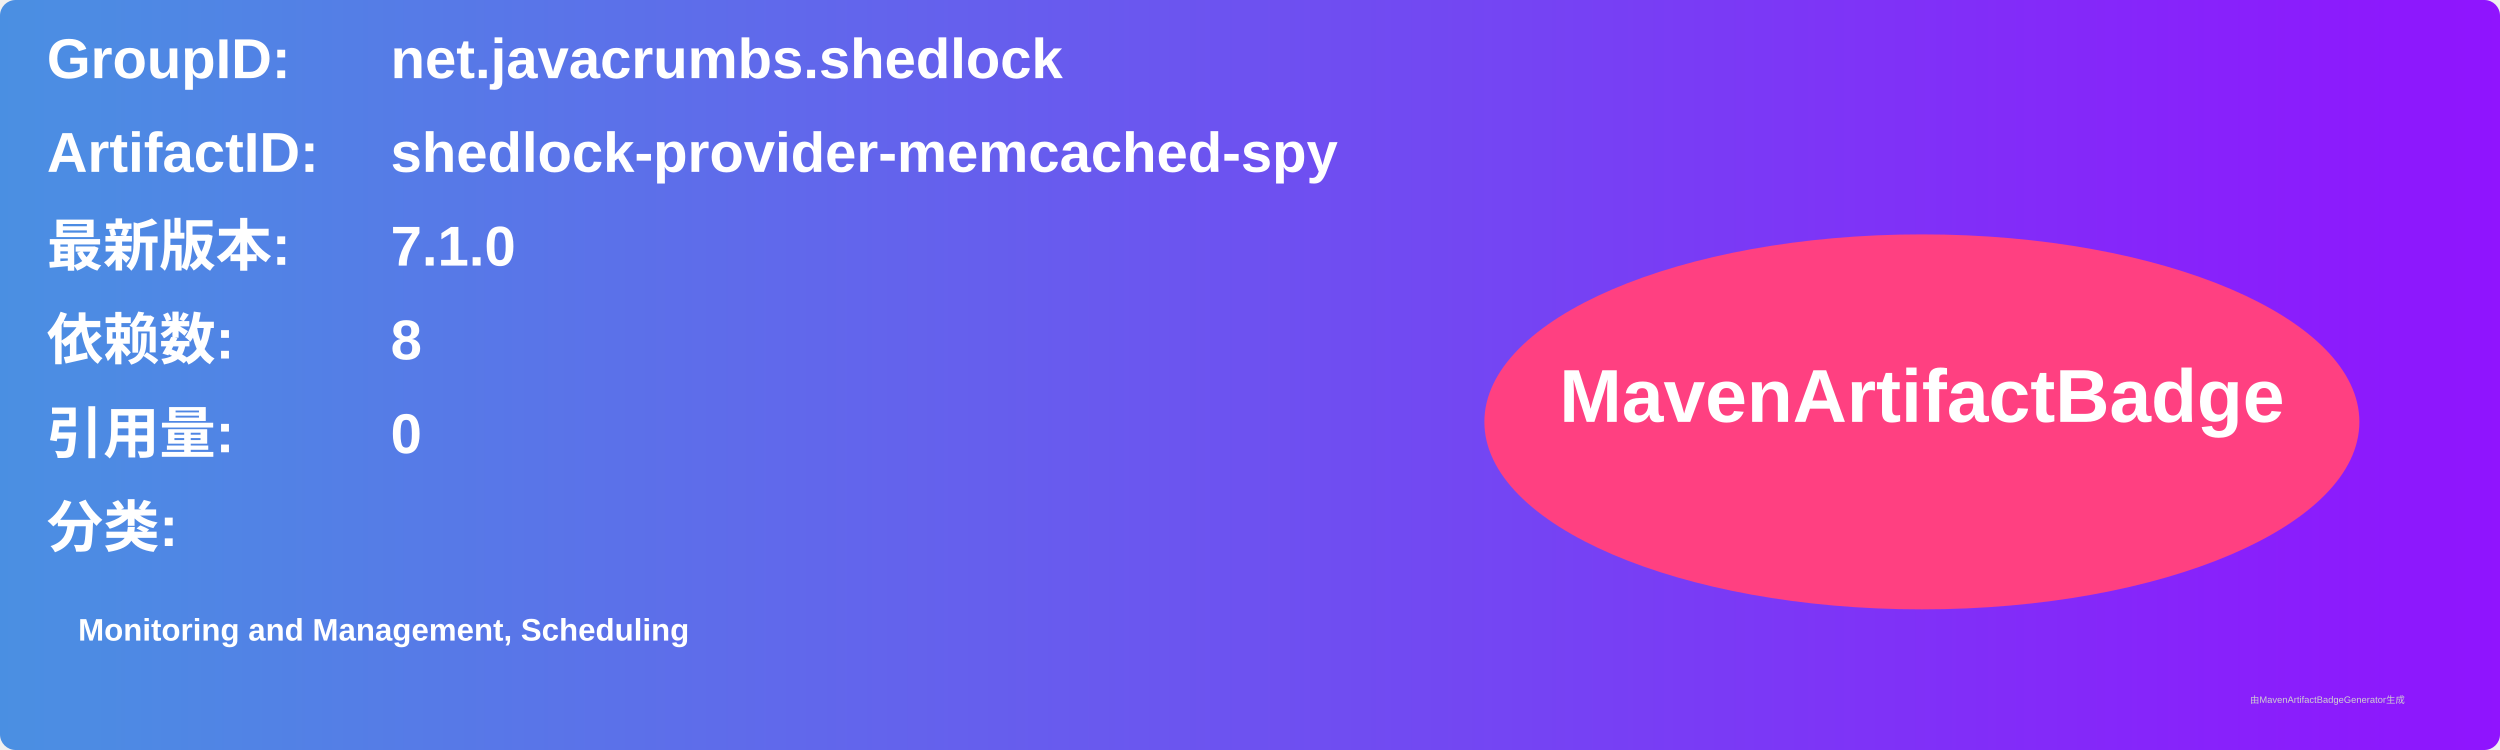
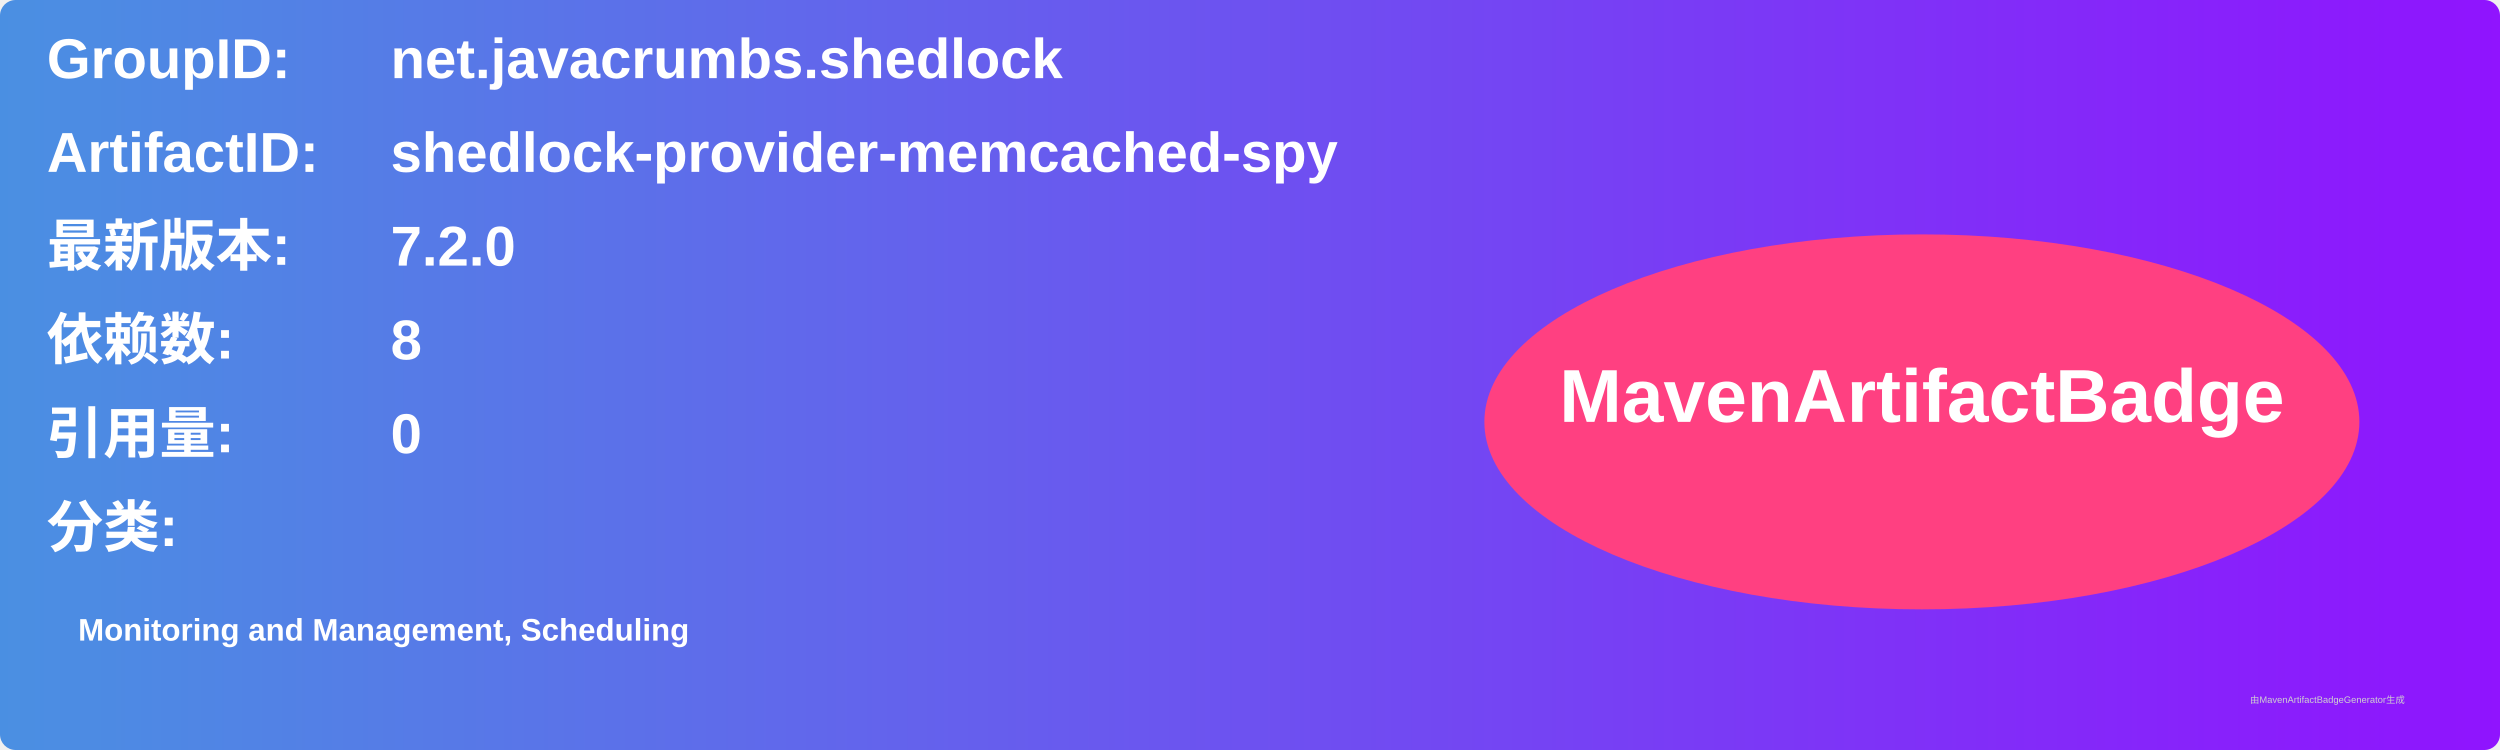
<svg xmlns="http://www.w3.org/2000/svg" width="800" height="240" viewBox="0 0 800 240">
  <linearGradient id="grad" x1="0%" y1="0%" x2="100%" y2="0%">
    <stop offset="0%" stop-color="#4a90e2" />
    <stop offset="100%" stop-color="#9013fe" />
  </linearGradient>
  <rect width="100%" height="100%" rx="5" ry="5" fill="url(#grad)" />
  <g transform="translate(15, 15)">
    <text x="0" y="10" font-family="Arial" font-size="18" fill="white" font-weight="bold" width="260">GroupID:</text>
    <text x="110" y="10" font-family="Arial" font-size="18" fill="white" font-weight="bold" width="460">net.javacrumbs.shedlock</text>
    <text x="0" y="40" font-family="Arial" font-size="18" fill="white" font-weight="bold" width="260">ArtifactID:</text>
    <text x="110" y="40" font-family="Arial" font-size="18" fill="white" font-weight="bold" width="460">shedlock-provider-memcached-spy</text>
    <text x="0" y="70" font-family="Arial" font-size="18" fill="white" font-weight="bold">最新版本:</text>
    <text x="110" y="70" font-family="Arial" font-size="18" fill="white" font-weight="bold">
-       <tspan font-weight="bold">7.1.0</tspan>
+       <tspan font-weight="bold">7.2.0</tspan>
    </text>
    <text x="0" y="100" font-family="Arial" font-size="18" fill="white" font-weight="bold">依赖数: </text>
    <text x="110" y="100" font-family="Arial" font-size="18" fill="white">
      <tspan font-weight="bold">8</tspan>
    </text>
    <text x="0" y="130" font-family="Arial" font-size="18" fill="white" font-weight="bold">引用量: </text>
    <text x="110" y="130" font-family="Arial" font-size="18" fill="white">
      <tspan font-weight="bold">0</tspan>
    </text>
    <text x="0" y="160" font-family="Arial" font-size="18" fill="white" font-weight="bold">分类:</text>
    <text x="10" y="190" font-family="Arial" font-size="10" fill="white">
      <tspan font-weight="bold">Monitoring and Management, Scheduling</tspan>
    </text>
    <ellipse cx="600" cy="120" rx="140" ry="60" fill="#ff4081" />
    <text x="600" y="120" text-anchor="middle" font-family="Arial" font-size="24" fill="white" font-weight="bold">MavenArtifactBadge</text>
  </g>
  <text x="720" y="225" font-family="Arial" font-size="3" fill="#d0d0d0">由MavenArtifactBadgeGenerator生成</text>
</svg>
